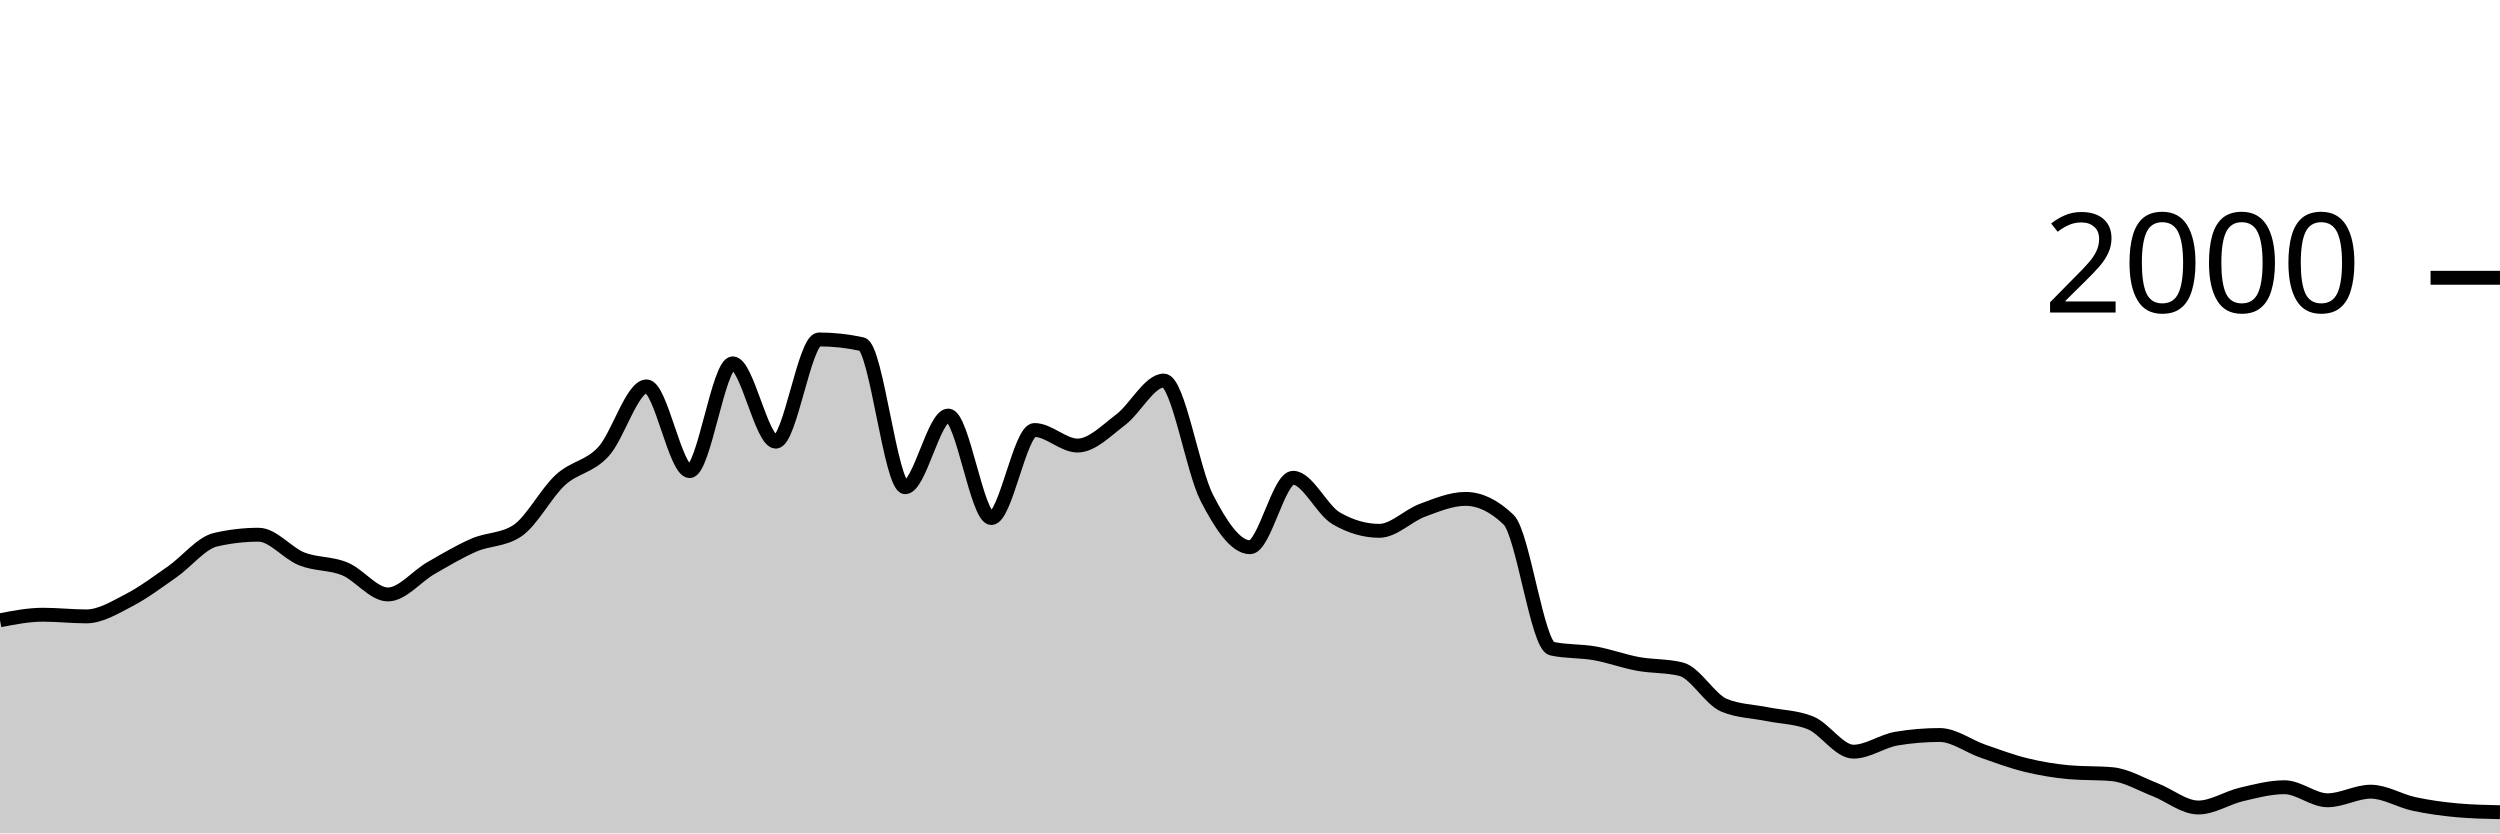
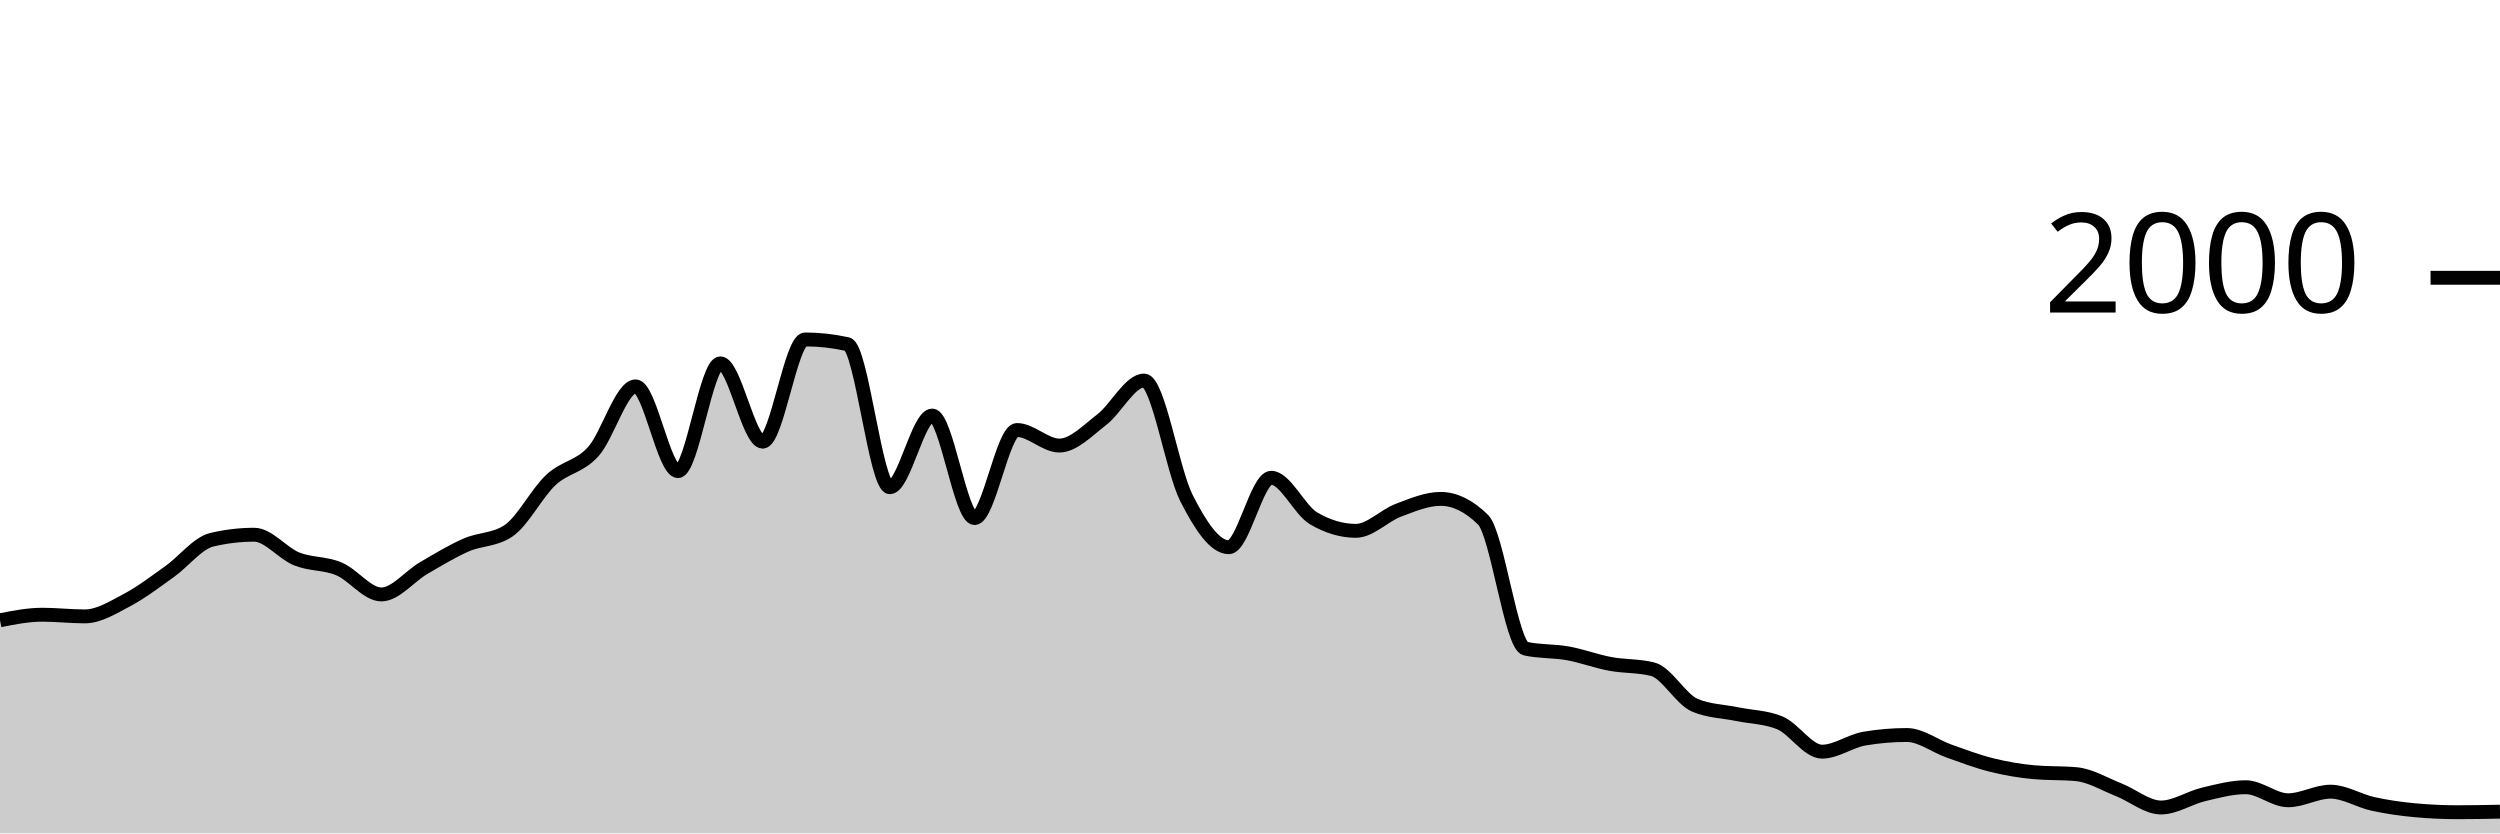
<svg xmlns="http://www.w3.org/2000/svg" viewBox="0 0 180 60">
  <g transform="translate(0,20)">
-     <path class="area" fill="rgba(0, 0, 0, 0.2)" d="M0,24.66C1.034,24.46,2.069,24.26,3.103,24.26C4.138,24.26,5.172,24.38,6.207,24.38C7.241,24.38,8.276,23.737,9.31,23.2C10.345,22.663,11.379,21.883,12.414,21.16C13.448,20.437,14.483,19.1,15.517,18.86C16.552,18.62,17.586,18.5,18.621,18.5C19.655,18.5,20.69,19.83,21.724,20.24C22.759,20.65,23.793,20.533,24.828,20.96C25.862,21.387,26.897,22.8,27.931,22.8C28.966,22.8,30,21.493,31.034,20.9C32.069,20.307,33.103,19.687,34.138,19.24C35.172,18.793,36.207,18.9,37.241,18.22C38.276,17.54,39.31,15.51,40.345,14.56C41.379,13.61,42.414,13.643,43.448,12.52C44.483,11.397,45.517,7.82,46.552,7.82C47.586,7.82,48.621,13.92,49.655,13.92C50.69,13.92,51.724,6.16,52.759,6.16C53.793,6.16,54.828,11.8,55.862,11.8C56.897,11.8,57.931,4.44,58.966,4.44C60,4.44,61.034,4.553,62.069,4.78C63.103,5.007,64.138,15.08,65.172,15.08C66.207,15.08,67.241,9.92,68.276,9.92C69.31,9.92,70.345,17.3,71.379,17.3C72.414,17.3,73.448,10.96,74.483,10.96C75.517,10.96,76.552,12.08,77.586,12.08C78.621,12.08,79.655,11,80.69,10.22C81.724,9.44,82.759,7.4,83.793,7.4C84.828,7.4,85.862,13.86,86.897,15.86C87.931,17.86,88.966,19.4,90,19.4C91.034,19.4,92.069,14.4,93.103,14.4C94.138,14.4,95.172,16.72,96.207,17.32C97.241,17.92,98.276,18.22,99.31,18.22C100.345,18.22,101.379,17.123,102.414,16.74C103.448,16.357,104.483,15.92,105.517,15.92C106.552,15.92,107.586,16.42,108.621,17.42C109.655,18.42,110.69,26.473,111.724,26.7C112.759,26.927,113.793,26.857,114.828,27.04C115.862,27.223,116.897,27.61,117.931,27.8C118.966,27.99,120,27.927,121.034,28.18C122.069,28.433,123.103,30.353,124.138,30.78C125.172,31.207,126.207,31.21,127.241,31.42C128.276,31.63,129.31,31.627,130.345,32.04C131.379,32.453,132.414,34.12,133.448,34.12C134.483,34.12,135.517,33.353,136.552,33.18C137.586,33.007,138.621,32.92,139.655,32.92C140.69,32.92,141.724,33.72,142.759,34.08C143.793,34.44,144.828,34.827,145.862,35.08C146.897,35.333,147.931,35.507,148.966,35.6C150,35.693,151.034,35.647,152.069,35.74C153.103,35.833,154.138,36.46,155.172,36.86C156.207,37.26,157.241,38.14,158.276,38.14C159.31,38.14,160.345,37.443,161.379,37.2C162.414,36.957,163.448,36.68,164.483,36.68C165.517,36.68,166.552,37.62,167.586,37.62C168.621,37.62,169.655,37,170.69,37C171.724,37,172.759,37.657,173.793,37.88C174.828,38.103,175.862,38.247,176.897,38.34C177.931,38.433,178.966,38.457,180,38.48L180,40C178.966,40,177.931,40,176.897,40C175.862,40,174.828,40,173.793,40C172.759,40,171.724,40,170.69,40C169.655,40,168.621,40,167.586,40C166.552,40,165.517,40,164.483,40C163.448,40,162.414,40,161.379,40C160.345,40,159.31,40,158.276,40C157.241,40,156.207,40,155.172,40C154.138,40,153.103,40,152.069,40C151.034,40,150,40,148.966,40C147.931,40,146.897,40,145.862,40C144.828,40,143.793,40,142.759,40C141.724,40,140.69,40,139.655,40C138.621,40,137.586,40,136.552,40C135.517,40,134.483,40,133.448,40C132.414,40,131.379,40,130.345,40C129.31,40,128.276,40,127.241,40C126.207,40,125.172,40,124.138,40C123.103,40,122.069,40,121.034,40C120,40,118.966,40,117.931,40C116.897,40,115.862,40,114.828,40C113.793,40,112.759,40,111.724,40C110.69,40,109.655,40,108.621,40C107.586,40,106.552,40,105.517,40C104.483,40,103.448,40,102.414,40C101.379,40,100.345,40,99.31,40C98.276,40,97.241,40,96.207,40C95.172,40,94.138,40,93.103,40C92.069,40,91.034,40,90,40C88.966,40,87.931,40,86.897,40C85.862,40,84.828,40,83.793,40C82.759,40,81.724,40,80.69,40C79.655,40,78.621,40,77.586,40C76.552,40,75.517,40,74.483,40C73.448,40,72.414,40,71.379,40C70.345,40,69.31,40,68.276,40C67.241,40,66.207,40,65.172,40C64.138,40,63.103,40,62.069,40C61.034,40,60,40,58.966,40C57.931,40,56.897,40,55.862,40C54.828,40,53.793,40,52.759,40C51.724,40,50.69,40,49.655,40C48.621,40,47.586,40,46.552,40C45.517,40,44.483,40,43.448,40C42.414,40,41.379,40,40.345,40C39.31,40,38.276,40,37.241,40C36.207,40,35.172,40,34.138,40C33.103,40,32.069,40,31.034,40C30,40,28.966,40,27.931,40C26.897,40,25.862,40,24.828,40C23.793,40,22.759,40,21.724,40C20.69,40,19.655,40,18.621,40C17.586,40,16.552,40,15.517,40C14.483,40,13.448,40,12.414,40C11.379,40,10.345,40,9.31,40C8.276,40,7.241,40,6.207,40C5.172,40,4.138,40,3.103,40C2.069,40,1.034,40,0,40Z" />
-     <path class="line" stroke="black" fill="none" d="M0,24.66C1.034,24.46,2.069,24.26,3.103,24.26C4.138,24.26,5.172,24.38,6.207,24.38C7.241,24.38,8.276,23.737,9.31,23.2C10.345,22.663,11.379,21.883,12.414,21.16C13.448,20.437,14.483,19.1,15.517,18.86C16.552,18.62,17.586,18.5,18.621,18.5C19.655,18.5,20.69,19.83,21.724,20.24C22.759,20.65,23.793,20.533,24.828,20.96C25.862,21.387,26.897,22.8,27.931,22.8C28.966,22.8,30,21.493,31.034,20.9C32.069,20.307,33.103,19.687,34.138,19.24C35.172,18.793,36.207,18.9,37.241,18.22C38.276,17.54,39.31,15.51,40.345,14.56C41.379,13.61,42.414,13.643,43.448,12.52C44.483,11.397,45.517,7.82,46.552,7.82C47.586,7.82,48.621,13.92,49.655,13.92C50.69,13.92,51.724,6.16,52.759,6.16C53.793,6.16,54.828,11.8,55.862,11.8C56.897,11.8,57.931,4.44,58.966,4.44C60,4.44,61.034,4.553,62.069,4.78C63.103,5.007,64.138,15.08,65.172,15.08C66.207,15.08,67.241,9.92,68.276,9.92C69.31,9.92,70.345,17.3,71.379,17.3C72.414,17.3,73.448,10.96,74.483,10.96C75.517,10.96,76.552,12.08,77.586,12.08C78.621,12.08,79.655,11,80.69,10.22C81.724,9.44,82.759,7.4,83.793,7.4C84.828,7.4,85.862,13.86,86.897,15.86C87.931,17.86,88.966,19.4,90,19.4C91.034,19.4,92.069,14.4,93.103,14.4C94.138,14.4,95.172,16.72,96.207,17.32C97.241,17.92,98.276,18.22,99.31,18.22C100.345,18.22,101.379,17.123,102.414,16.74C103.448,16.357,104.483,15.92,105.517,15.92C106.552,15.92,107.586,16.42,108.621,17.42C109.655,18.42,110.69,26.473,111.724,26.7C112.759,26.927,113.793,26.857,114.828,27.04C115.862,27.223,116.897,27.61,117.931,27.8C118.966,27.99,120,27.927,121.034,28.18C122.069,28.433,123.103,30.353,124.138,30.78C125.172,31.207,126.207,31.21,127.241,31.42C128.276,31.63,129.31,31.627,130.345,32.04C131.379,32.453,132.414,34.12,133.448,34.12C134.483,34.12,135.517,33.353,136.552,33.18C137.586,33.007,138.621,32.92,139.655,32.92C140.69,32.92,141.724,33.72,142.759,34.08C143.793,34.44,144.828,34.827,145.862,35.08C146.897,35.333,147.931,35.507,148.966,35.6C150,35.693,151.034,35.647,152.069,35.74C153.103,35.833,154.138,36.46,155.172,36.86C156.207,37.26,157.241,38.14,158.276,38.14C159.31,38.14,160.345,37.443,161.379,37.2C162.414,36.957,163.448,36.68,164.483,36.68C165.517,36.68,166.552,37.62,167.586,37.62C168.621,37.62,169.655,37,170.69,37C171.724,37,172.759,37.657,173.793,37.88C174.828,38.103,175.862,38.247,176.897,38.34C177.931,38.433,178.966,38.457,180,38.48" />
+     <path class="area" fill="rgba(0, 0, 0, 0.2)" d="M0,24.66C1.017,24.46,2.034,24.26,3.051,24.26C4.068,24.26,5.085,24.38,6.102,24.38C7.119,24.38,8.136,23.737,9.153,23.2C10.169,22.663,11.186,21.883,12.203,21.16C13.22,20.437,14.237,19.1,15.254,18.86C16.271,18.62,17.288,18.5,18.305,18.5C19.322,18.5,20.339,19.83,21.356,20.24C22.373,20.65,23.39,20.533,24.407,20.96C25.424,21.387,26.441,22.8,27.458,22.8C28.475,22.8,29.492,21.493,30.508,20.9C31.525,20.307,32.542,19.687,33.559,19.24C34.576,18.793,35.593,18.9,36.61,18.22C37.627,17.54,38.644,15.51,39.661,14.56C40.678,13.61,41.695,13.643,42.712,12.52C43.729,11.397,44.746,7.82,45.763,7.82C46.78,7.82,47.797,13.92,48.814,13.92C49.831,13.92,50.847,6.16,51.864,6.16C52.881,6.16,53.898,11.8,54.915,11.8C55.932,11.8,56.949,4.44,57.966,4.44C58.983,4.44,60,4.553,61.017,4.78C62.034,5.007,63.051,15.08,64.068,15.08C65.085,15.08,66.102,9.92,67.119,9.92C68.136,9.92,69.153,17.3,70.169,17.3C71.186,17.3,72.203,10.96,73.22,10.96C74.237,10.96,75.254,12.08,76.271,12.08C77.288,12.08,78.305,11,79.322,10.22C80.339,9.44,81.356,7.4,82.373,7.4C83.39,7.4,84.407,13.86,85.424,15.86C86.441,17.86,87.458,19.4,88.475,19.4C89.492,19.4,90.508,14.4,91.525,14.4C92.542,14.4,93.559,16.72,94.576,17.32C95.593,17.92,96.61,18.22,97.627,18.22C98.644,18.22,99.661,17.123,100.678,16.74C101.695,16.357,102.712,15.92,103.729,15.92C104.746,15.92,105.763,16.42,106.78,17.42C107.797,18.42,108.814,26.473,109.831,26.7C110.847,26.927,111.864,26.857,112.881,27.04C113.898,27.223,114.915,27.61,115.932,27.8C116.949,27.99,117.966,27.927,118.983,28.18C120,28.433,121.017,30.353,122.034,30.78C123.051,31.207,124.068,31.21,125.085,31.42C126.102,31.63,127.119,31.627,128.136,32.04C129.153,32.453,130.169,34.12,131.186,34.12C132.203,34.12,133.22,33.353,134.237,33.18C135.254,33.007,136.271,32.92,137.288,32.92C138.305,32.92,139.322,33.72,140.339,34.08C141.356,34.44,142.373,34.827,143.39,35.08C144.407,35.333,145.424,35.507,146.441,35.6C147.458,35.693,148.475,35.647,149.492,35.74C150.508,35.833,151.525,36.46,152.542,36.86C153.559,37.26,154.576,38.14,155.593,38.14C156.61,38.14,157.627,37.443,158.644,37.2C159.661,36.957,160.678,36.68,161.695,36.68C162.712,36.68,163.729,37.62,164.746,37.62C165.763,37.62,166.78,37,167.797,37C168.814,37,169.831,37.657,170.847,37.88C171.864,38.103,172.881,38.247,173.898,38.34C174.915,38.433,175.932,38.48,176.949,38.48C177.966,38.48,178.983,38.46,180,38.44L180,40C178.983,40,177.966,40,176.949,40C175.932,40,174.915,40,173.898,40C172.881,40,171.864,40,170.847,40C169.831,40,168.814,40,167.797,40C166.78,40,165.763,40,164.746,40C163.729,40,162.712,40,161.695,40C160.678,40,159.661,40,158.644,40C157.627,40,156.61,40,155.593,40C154.576,40,153.559,40,152.542,40C151.525,40,150.508,40,149.492,40C148.475,40,147.458,40,146.441,40C145.424,40,144.407,40,143.39,40C142.373,40,141.356,40,140.339,40C139.322,40,138.305,40,137.288,40C136.271,40,135.254,40,134.237,40C133.22,40,132.203,40,131.186,40C130.169,40,129.153,40,128.136,40C127.119,40,126.102,40,125.085,40C124.068,40,123.051,40,122.034,40C121.017,40,120,40,118.983,40C117.966,40,116.949,40,115.932,40C114.915,40,113.898,40,112.881,40C111.864,40,110.847,40,109.831,40C108.814,40,107.797,40,106.78,40C105.763,40,104.746,40,103.729,40C102.712,40,101.695,40,100.678,40C99.661,40,98.644,40,97.627,40C96.61,40,95.593,40,94.576,40C93.559,40,92.542,40,91.525,40C90.508,40,89.492,40,88.475,40C87.458,40,86.441,40,85.424,40C84.407,40,83.39,40,82.373,40C81.356,40,80.339,40,79.322,40C78.305,40,77.288,40,76.271,40C75.254,40,74.237,40,73.22,40C72.203,40,71.186,40,70.169,40C69.153,40,68.136,40,67.119,40C66.102,40,65.085,40,64.068,40C63.051,40,62.034,40,61.017,40C60,40,58.983,40,57.966,40C56.949,40,55.932,40,54.915,40C53.898,40,52.881,40,51.864,40C50.847,40,49.831,40,48.814,40C47.797,40,46.78,40,45.763,40C44.746,40,43.729,40,42.712,40C41.695,40,40.678,40,39.661,40C38.644,40,37.627,40,36.61,40C35.593,40,34.576,40,33.559,40C32.542,40,31.525,40,30.508,40C29.492,40,28.475,40,27.458,40C26.441,40,25.424,40,24.407,40C23.39,40,22.373,40,21.356,40C20.339,40,19.322,40,18.305,40C17.288,40,16.271,40,15.254,40C14.237,40,13.22,40,12.203,40C11.186,40,10.169,40,9.153,40C8.136,40,7.119,40,6.102,40C5.085,40,4.068,40,3.051,40C2.034,40,1.017,40,0,40Z" />
+     <path class="line" stroke="black" fill="none" d="M0,24.66C1.017,24.46,2.034,24.26,3.051,24.26C4.068,24.26,5.085,24.38,6.102,24.38C7.119,24.38,8.136,23.737,9.153,23.2C10.169,22.663,11.186,21.883,12.203,21.16C13.22,20.437,14.237,19.1,15.254,18.86C16.271,18.62,17.288,18.5,18.305,18.5C19.322,18.5,20.339,19.83,21.356,20.24C22.373,20.65,23.39,20.533,24.407,20.96C25.424,21.387,26.441,22.8,27.458,22.8C28.475,22.8,29.492,21.493,30.508,20.9C31.525,20.307,32.542,19.687,33.559,19.24C34.576,18.793,35.593,18.9,36.61,18.22C37.627,17.54,38.644,15.51,39.661,14.56C40.678,13.61,41.695,13.643,42.712,12.52C43.729,11.397,44.746,7.82,45.763,7.82C46.78,7.82,47.797,13.92,48.814,13.92C49.831,13.92,50.847,6.16,51.864,6.16C52.881,6.16,53.898,11.8,54.915,11.8C55.932,11.8,56.949,4.44,57.966,4.44C58.983,4.44,60,4.553,61.017,4.78C62.034,5.007,63.051,15.08,64.068,15.08C65.085,15.08,66.102,9.92,67.119,9.92C68.136,9.92,69.153,17.3,70.169,17.3C71.186,17.3,72.203,10.96,73.22,10.96C74.237,10.96,75.254,12.08,76.271,12.08C77.288,12.08,78.305,11,79.322,10.22C80.339,9.44,81.356,7.4,82.373,7.4C83.39,7.4,84.407,13.86,85.424,15.86C86.441,17.86,87.458,19.4,88.475,19.4C89.492,19.4,90.508,14.4,91.525,14.4C92.542,14.4,93.559,16.72,94.576,17.32C95.593,17.92,96.61,18.22,97.627,18.22C98.644,18.22,99.661,17.123,100.678,16.74C101.695,16.357,102.712,15.92,103.729,15.92C104.746,15.92,105.763,16.42,106.78,17.42C107.797,18.42,108.814,26.473,109.831,26.7C110.847,26.927,111.864,26.857,112.881,27.04C113.898,27.223,114.915,27.61,115.932,27.8C116.949,27.99,117.966,27.927,118.983,28.18C120,28.433,121.017,30.353,122.034,30.78C123.051,31.207,124.068,31.21,125.085,31.42C126.102,31.63,127.119,31.627,128.136,32.04C129.153,32.453,130.169,34.12,131.186,34.12C132.203,34.12,133.22,33.353,134.237,33.18C135.254,33.007,136.271,32.92,137.288,32.92C138.305,32.92,139.322,33.72,140.339,34.08C141.356,34.44,142.373,34.827,143.39,35.08C144.407,35.333,145.424,35.507,146.441,35.6C147.458,35.693,148.475,35.647,149.492,35.74C150.508,35.833,151.525,36.46,152.542,36.86C153.559,37.26,154.576,38.14,155.593,38.14C156.61,38.14,157.627,37.443,158.644,37.2C159.661,36.957,160.678,36.68,161.695,36.68C162.712,36.68,163.729,37.62,164.746,37.62C165.763,37.62,166.78,37,167.797,37C168.814,37,169.831,37.657,170.847,37.88C171.864,38.103,172.881,38.247,173.898,38.34C174.915,38.433,175.932,38.48,176.949,38.48C177.966,38.48,178.983,38.46,180,38.44" />
    <path class="axis-ceiling" stroke-width="1" stroke="black" fill="none" d="M175,0L180,0" />
    <text class="axis-ceiling-label" font-family="sans-serif" text-anchor="end" font-size="10px" x="170" y="2.5">2000</text>
  </g>
</svg>
